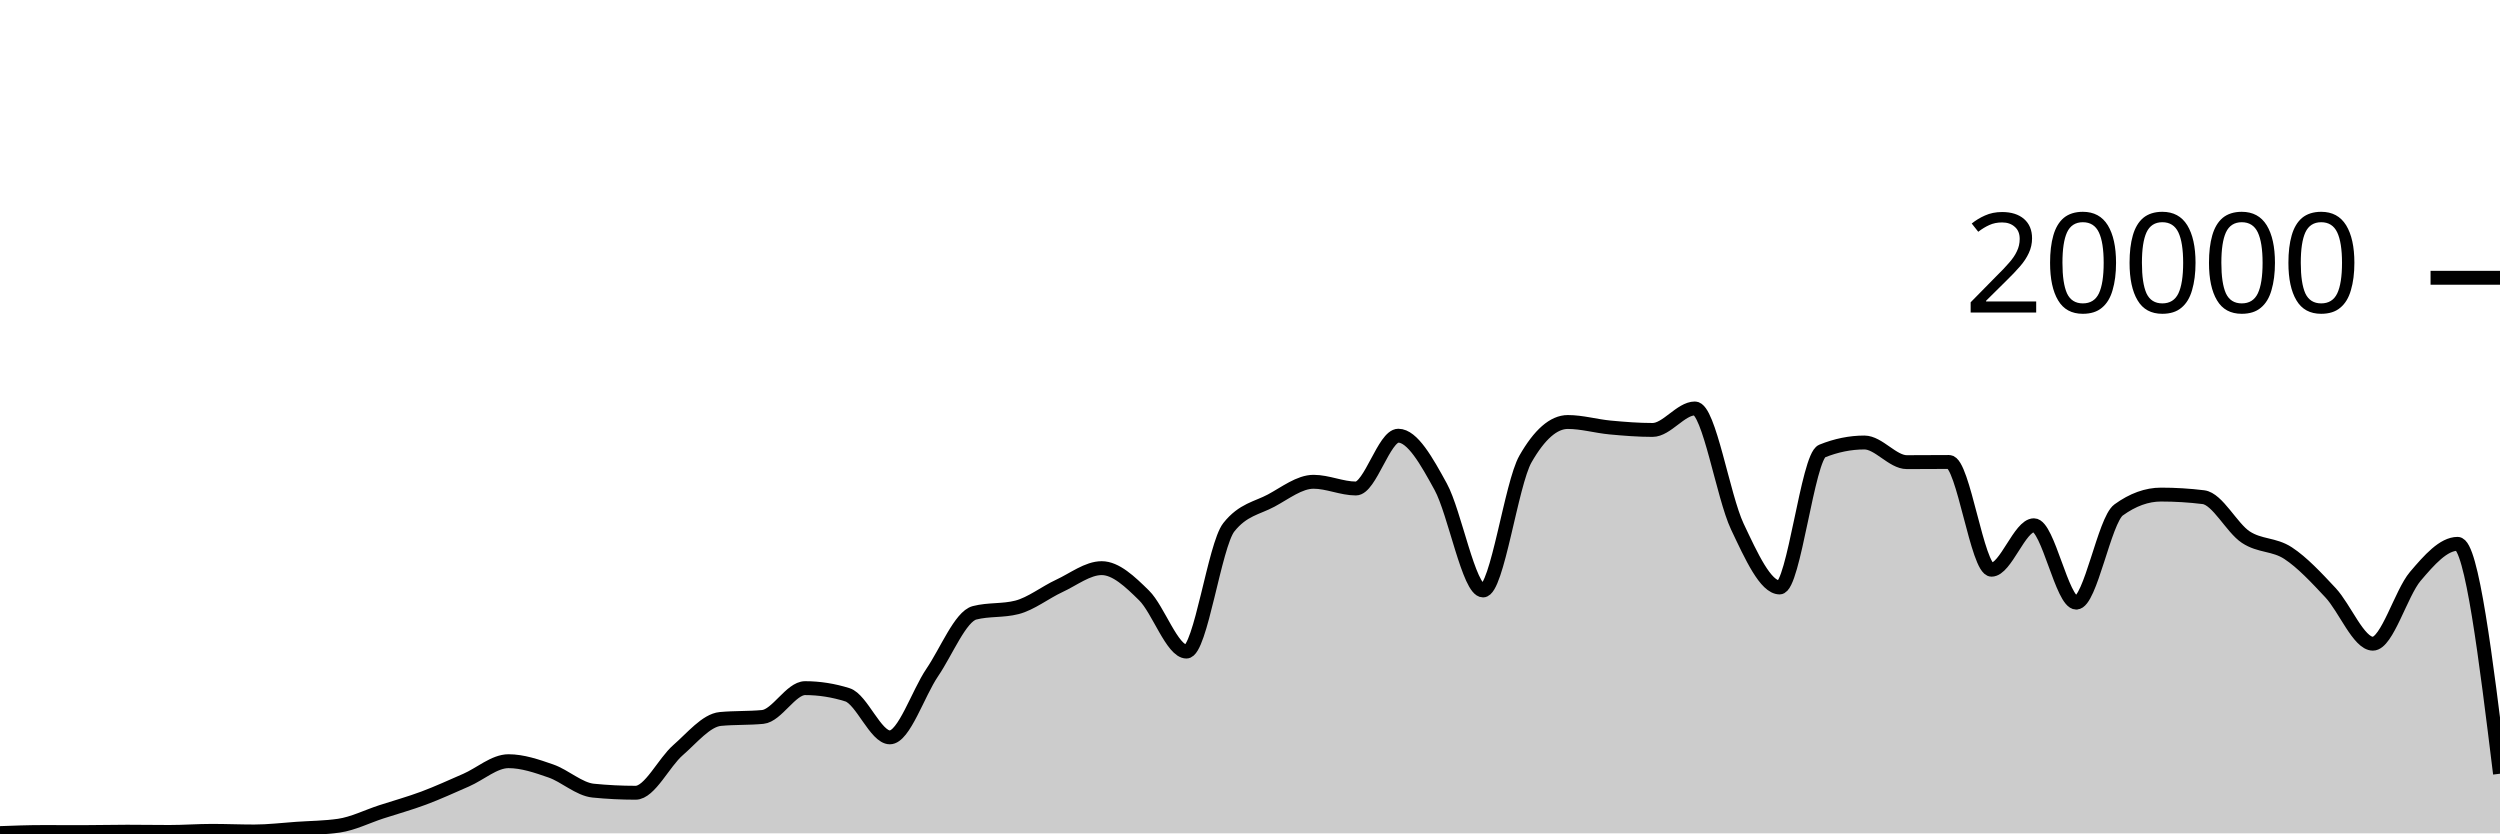
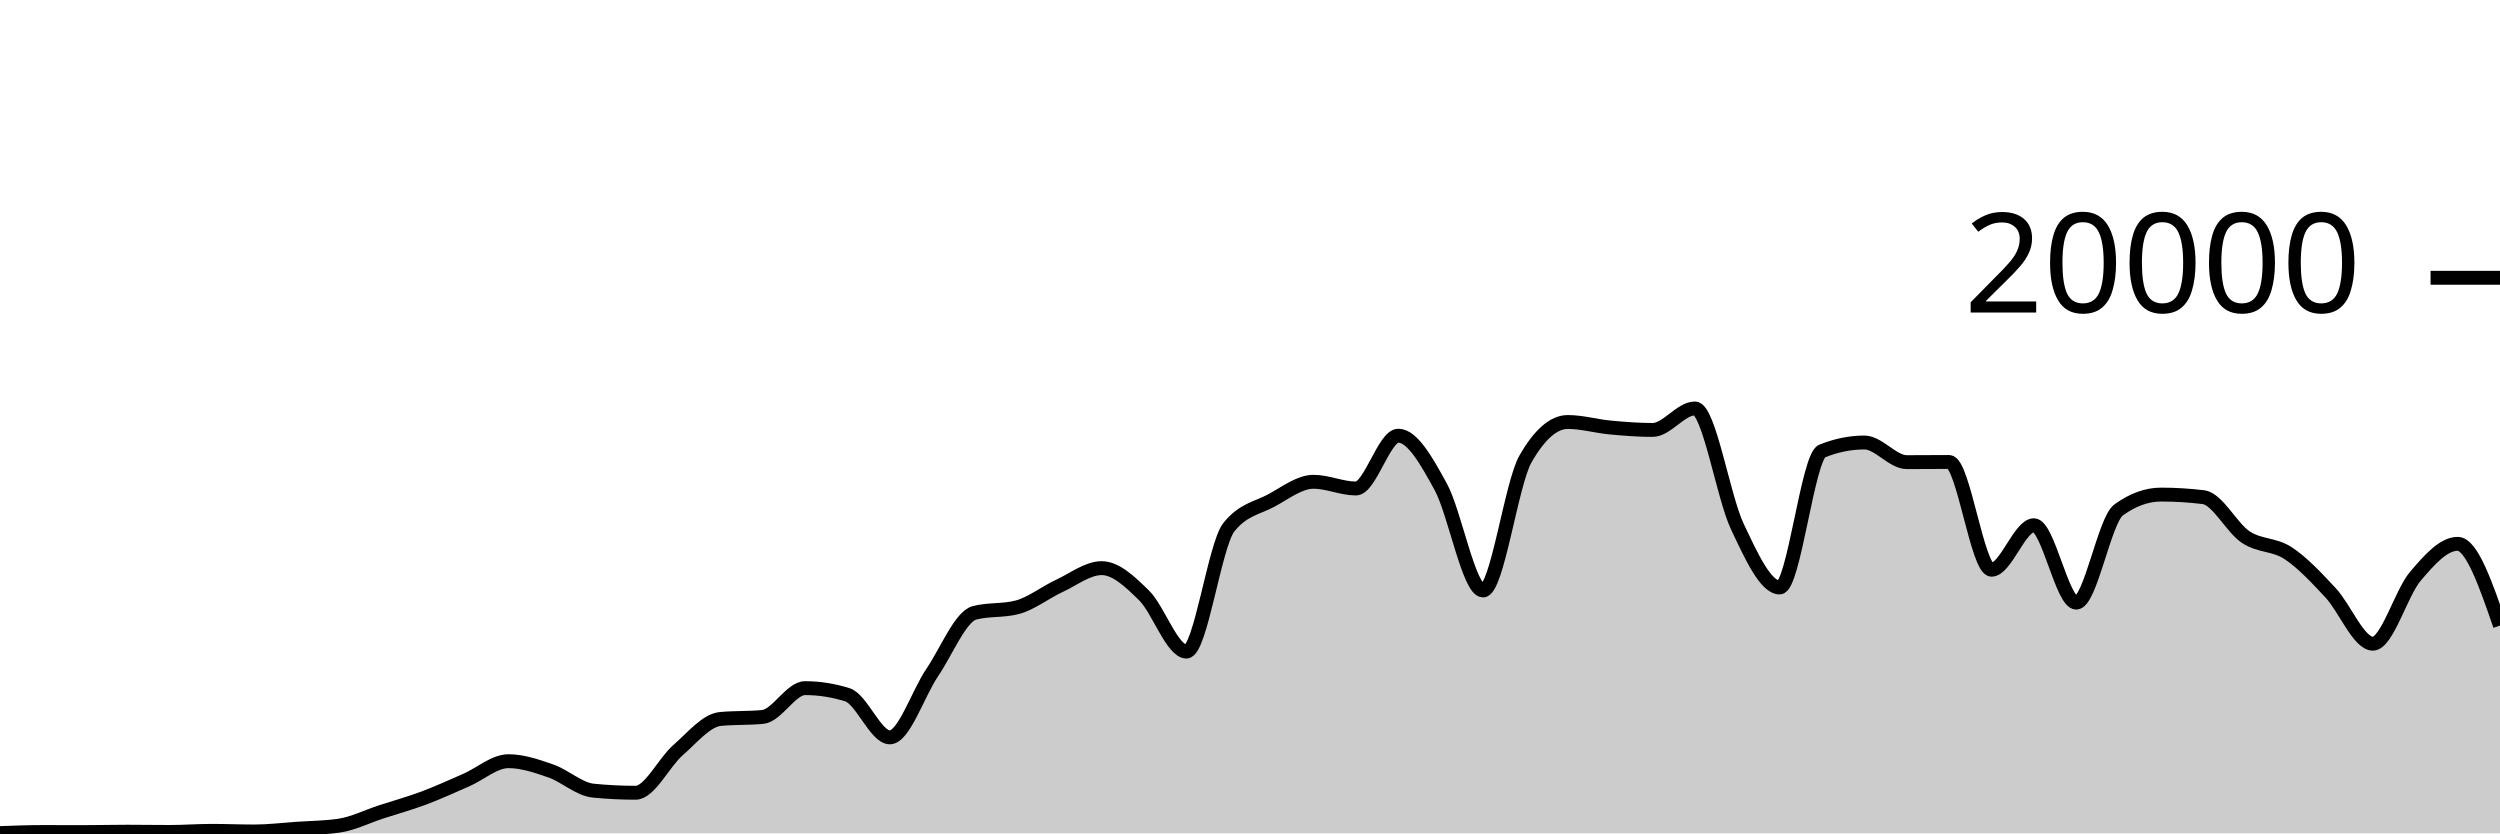
<svg xmlns="http://www.w3.org/2000/svg" viewBox="0 0 180 60">
  <g transform="translate(0,20)">
-     <path class="area" fill="rgba(0, 0, 0, 0.2)" d="M0,39.982C1.017,39.944,2.034,39.906,3.051,39.906C4.068,39.906,5.085,39.91,6.102,39.91C7.119,39.91,8.136,39.882,9.153,39.882C10.169,39.882,11.186,39.9,12.203,39.9C13.22,39.9,14.237,39.822,15.254,39.822C16.271,39.822,17.288,39.866,18.305,39.866C19.322,39.866,20.339,39.74,21.356,39.67C22.373,39.6,23.39,39.596,24.407,39.448C25.424,39.3,26.441,38.783,27.458,38.452C28.475,38.121,29.492,37.842,30.508,37.462C31.525,37.082,32.542,36.613,33.559,36.17C34.576,35.727,35.593,34.806,36.61,34.806C37.627,34.806,38.644,35.157,39.661,35.51C40.678,35.863,41.695,36.825,42.712,36.926C43.729,37.027,44.746,37.078,45.763,37.078C46.78,37.078,47.797,34.899,48.814,34.014C49.831,33.129,50.847,31.863,51.864,31.766C52.881,31.669,53.898,31.717,54.915,31.62C55.932,31.523,56.949,29.546,57.966,29.546C58.983,29.546,60,29.706,61.017,30.026C62.034,30.346,63.051,33.09,64.068,33.09C65.085,33.09,66.102,29.919,67.119,28.424C68.136,26.929,69.153,24.383,70.169,24.122C71.186,23.861,72.203,23.991,73.22,23.73C74.237,23.469,75.254,22.655,76.271,22.184C77.288,21.713,78.305,20.906,79.322,20.906C80.339,20.906,81.356,21.871,82.373,22.872C83.39,23.873,84.407,26.914,85.424,26.914C86.441,26.914,87.458,19.245,88.475,17.964C89.492,16.683,90.508,16.588,91.525,16.042C92.542,15.496,93.559,14.688,94.576,14.688C95.593,14.688,96.61,15.172,97.627,15.172C98.644,15.172,99.661,11.37,100.678,11.37C101.695,11.37,102.712,13.185,103.729,15.042C104.746,16.899,105.763,22.514,106.78,22.514C107.797,22.514,108.814,14.827,109.831,13.05C110.847,11.273,111.864,10.384,112.881,10.384C113.898,10.384,114.915,10.685,115.932,10.78C116.949,10.875,117.966,10.956,118.983,10.956C120,10.956,121.017,9.408,122.034,9.408C123.051,9.408,124.068,15.758,125.085,17.906C126.102,20.054,127.119,22.298,128.136,22.298C129.153,22.298,130.169,12.89,131.186,12.478C132.203,12.066,133.22,11.86,134.237,11.86C135.254,11.86,136.271,13.274,137.288,13.274C138.305,13.274,139.322,13.262,140.339,13.262C141.356,13.262,142.373,21.02,143.39,21.02C144.407,21.02,145.424,17.818,146.441,17.818C147.458,17.818,148.475,23.39,149.492,23.39C150.508,23.39,151.525,17.45,152.542,16.714C153.559,15.978,154.576,15.61,155.593,15.61C156.61,15.61,157.627,15.672,158.644,15.796C159.661,15.92,160.678,18,161.695,18.672C162.712,19.344,163.729,19.161,164.746,19.828C165.763,20.495,166.78,21.59,167.797,22.676C168.814,23.762,169.831,26.346,170.847,26.346C171.864,26.346,172.881,22.7,173.898,21.502C174.915,20.304,175.932,19.156,176.949,19.156C177.966,19.156,178.983,27.432,180,35.708L180,40C178.983,40,177.966,40,176.949,40C175.932,40,174.915,40,173.898,40C172.881,40,171.864,40,170.847,40C169.831,40,168.814,40,167.797,40C166.78,40,165.763,40,164.746,40C163.729,40,162.712,40,161.695,40C160.678,40,159.661,40,158.644,40C157.627,40,156.61,40,155.593,40C154.576,40,153.559,40,152.542,40C151.525,40,150.508,40,149.492,40C148.475,40,147.458,40,146.441,40C145.424,40,144.407,40,143.39,40C142.373,40,141.356,40,140.339,40C139.322,40,138.305,40,137.288,40C136.271,40,135.254,40,134.237,40C133.22,40,132.203,40,131.186,40C130.169,40,129.153,40,128.136,40C127.119,40,126.102,40,125.085,40C124.068,40,123.051,40,122.034,40C121.017,40,120,40,118.983,40C117.966,40,116.949,40,115.932,40C114.915,40,113.898,40,112.881,40C111.864,40,110.847,40,109.831,40C108.814,40,107.797,40,106.78,40C105.763,40,104.746,40,103.729,40C102.712,40,101.695,40,100.678,40C99.661,40,98.644,40,97.627,40C96.61,40,95.593,40,94.576,40C93.559,40,92.542,40,91.525,40C90.508,40,89.492,40,88.475,40C87.458,40,86.441,40,85.424,40C84.407,40,83.39,40,82.373,40C81.356,40,80.339,40,79.322,40C78.305,40,77.288,40,76.271,40C75.254,40,74.237,40,73.22,40C72.203,40,71.186,40,70.169,40C69.153,40,68.136,40,67.119,40C66.102,40,65.085,40,64.068,40C63.051,40,62.034,40,61.017,40C60,40,58.983,40,57.966,40C56.949,40,55.932,40,54.915,40C53.898,40,52.881,40,51.864,40C50.847,40,49.831,40,48.814,40C47.797,40,46.78,40,45.763,40C44.746,40,43.729,40,42.712,40C41.695,40,40.678,40,39.661,40C38.644,40,37.627,40,36.61,40C35.593,40,34.576,40,33.559,40C32.542,40,31.525,40,30.508,40C29.492,40,28.475,40,27.458,40C26.441,40,25.424,40,24.407,40C23.39,40,22.373,40,21.356,40C20.339,40,19.322,40,18.305,40C17.288,40,16.271,40,15.254,40C14.237,40,13.22,40,12.203,40C11.186,40,10.169,40,9.153,40C8.136,40,7.119,40,6.102,40C5.085,40,4.068,40,3.051,40C2.034,40,1.017,40,0,40Z" />
-     <path class="line" stroke="black" fill="none" d="M0,39.982C1.017,39.944,2.034,39.906,3.051,39.906C4.068,39.906,5.085,39.91,6.102,39.91C7.119,39.91,8.136,39.882,9.153,39.882C10.169,39.882,11.186,39.9,12.203,39.9C13.22,39.9,14.237,39.822,15.254,39.822C16.271,39.822,17.288,39.866,18.305,39.866C19.322,39.866,20.339,39.74,21.356,39.67C22.373,39.6,23.39,39.596,24.407,39.448C25.424,39.3,26.441,38.783,27.458,38.452C28.475,38.121,29.492,37.842,30.508,37.462C31.525,37.082,32.542,36.613,33.559,36.17C34.576,35.727,35.593,34.806,36.61,34.806C37.627,34.806,38.644,35.157,39.661,35.51C40.678,35.863,41.695,36.825,42.712,36.926C43.729,37.027,44.746,37.078,45.763,37.078C46.78,37.078,47.797,34.899,48.814,34.014C49.831,33.129,50.847,31.863,51.864,31.766C52.881,31.669,53.898,31.717,54.915,31.62C55.932,31.523,56.949,29.546,57.966,29.546C58.983,29.546,60,29.706,61.017,30.026C62.034,30.346,63.051,33.09,64.068,33.09C65.085,33.09,66.102,29.919,67.119,28.424C68.136,26.929,69.153,24.383,70.169,24.122C71.186,23.861,72.203,23.991,73.22,23.73C74.237,23.469,75.254,22.655,76.271,22.184C77.288,21.713,78.305,20.906,79.322,20.906C80.339,20.906,81.356,21.871,82.373,22.872C83.39,23.873,84.407,26.914,85.424,26.914C86.441,26.914,87.458,19.245,88.475,17.964C89.492,16.683,90.508,16.588,91.525,16.042C92.542,15.496,93.559,14.688,94.576,14.688C95.593,14.688,96.61,15.172,97.627,15.172C98.644,15.172,99.661,11.37,100.678,11.37C101.695,11.37,102.712,13.185,103.729,15.042C104.746,16.899,105.763,22.514,106.78,22.514C107.797,22.514,108.814,14.827,109.831,13.05C110.847,11.273,111.864,10.384,112.881,10.384C113.898,10.384,114.915,10.685,115.932,10.78C116.949,10.875,117.966,10.956,118.983,10.956C120,10.956,121.017,9.408,122.034,9.408C123.051,9.408,124.068,15.758,125.085,17.906C126.102,20.054,127.119,22.298,128.136,22.298C129.153,22.298,130.169,12.89,131.186,12.478C132.203,12.066,133.22,11.86,134.237,11.86C135.254,11.86,136.271,13.274,137.288,13.274C138.305,13.274,139.322,13.262,140.339,13.262C141.356,13.262,142.373,21.02,143.39,21.02C144.407,21.02,145.424,17.818,146.441,17.818C147.458,17.818,148.475,23.39,149.492,23.39C150.508,23.39,151.525,17.45,152.542,16.714C153.559,15.978,154.576,15.61,155.593,15.61C156.61,15.61,157.627,15.672,158.644,15.796C159.661,15.92,160.678,18,161.695,18.672C162.712,19.344,163.729,19.161,164.746,19.828C165.763,20.495,166.78,21.59,167.797,22.676C168.814,23.762,169.831,26.346,170.847,26.346C171.864,26.346,172.881,22.7,173.898,21.502C174.915,20.304,175.932,19.156,176.949,19.156C177.966,19.156,178.983,27.432,180,35.708" />
+     <path class="area" fill="rgba(0, 0, 0, 0.2)" d="M0,39.982C1.017,39.944,2.034,39.906,3.051,39.906C4.068,39.906,5.085,39.91,6.102,39.91C7.119,39.91,8.136,39.882,9.153,39.882C10.169,39.882,11.186,39.9,12.203,39.9C13.22,39.9,14.237,39.822,15.254,39.822C16.271,39.822,17.288,39.866,18.305,39.866C19.322,39.866,20.339,39.74,21.356,39.67C22.373,39.6,23.39,39.596,24.407,39.448C25.424,39.3,26.441,38.783,27.458,38.452C28.475,38.121,29.492,37.842,30.508,37.462C31.525,37.082,32.542,36.613,33.559,36.17C34.576,35.727,35.593,34.806,36.61,34.806C37.627,34.806,38.644,35.157,39.661,35.51C40.678,35.863,41.695,36.825,42.712,36.926C43.729,37.027,44.746,37.078,45.763,37.078C46.78,37.078,47.797,34.899,48.814,34.014C49.831,33.129,50.847,31.863,51.864,31.766C52.881,31.669,53.898,31.717,54.915,31.62C55.932,31.523,56.949,29.546,57.966,29.546C58.983,29.546,60,29.706,61.017,30.026C62.034,30.346,63.051,33.09,64.068,33.09C65.085,33.09,66.102,29.919,67.119,28.424C68.136,26.929,69.153,24.383,70.169,24.122C71.186,23.861,72.203,23.991,73.22,23.73C74.237,23.469,75.254,22.655,76.271,22.184C77.288,21.713,78.305,20.906,79.322,20.906C80.339,20.906,81.356,21.871,82.373,22.872C83.39,23.873,84.407,26.914,85.424,26.914C86.441,26.914,87.458,19.245,88.475,17.964C89.492,16.683,90.508,16.588,91.525,16.042C92.542,15.496,93.559,14.688,94.576,14.688C95.593,14.688,96.61,15.172,97.627,15.172C98.644,15.172,99.661,11.37,100.678,11.37C101.695,11.37,102.712,13.185,103.729,15.042C104.746,16.899,105.763,22.514,106.78,22.514C107.797,22.514,108.814,14.827,109.831,13.05C110.847,11.273,111.864,10.384,112.881,10.384C113.898,10.384,114.915,10.685,115.932,10.78C116.949,10.875,117.966,10.956,118.983,10.956C120,10.956,121.017,9.408,122.034,9.408C123.051,9.408,124.068,15.758,125.085,17.906C126.102,20.054,127.119,22.298,128.136,22.298C129.153,22.298,130.169,12.89,131.186,12.478C132.203,12.066,133.22,11.86,134.237,11.86C135.254,11.86,136.271,13.274,137.288,13.274C138.305,13.274,139.322,13.262,140.339,13.262C141.356,13.262,142.373,21.02,143.39,21.02C144.407,21.02,145.424,17.818,146.441,17.818C147.458,17.818,148.475,23.39,149.492,23.39C150.508,23.39,151.525,17.45,152.542,16.714C153.559,15.978,154.576,15.61,155.593,15.61C156.61,15.61,157.627,15.672,158.644,15.796C159.661,15.92,160.678,18,161.695,18.672C162.712,19.344,163.729,19.161,164.746,19.828C165.763,20.495,166.78,21.59,167.797,22.676C168.814,23.762,169.831,26.346,170.847,26.346C171.864,26.346,172.881,22.7,173.898,21.502C174.915,20.304,175.932,19.156,176.949,19.156C177.966,19.156,178.983,22.098,180,25.04L180,40C178.983,40,177.966,40,176.949,40C175.932,40,174.915,40,173.898,40C172.881,40,171.864,40,170.847,40C169.831,40,168.814,40,167.797,40C166.78,40,165.763,40,164.746,40C163.729,40,162.712,40,161.695,40C160.678,40,159.661,40,158.644,40C157.627,40,156.61,40,155.593,40C154.576,40,153.559,40,152.542,40C151.525,40,150.508,40,149.492,40C148.475,40,147.458,40,146.441,40C145.424,40,144.407,40,143.39,40C142.373,40,141.356,40,140.339,40C139.322,40,138.305,40,137.288,40C136.271,40,135.254,40,134.237,40C133.22,40,132.203,40,131.186,40C130.169,40,129.153,40,128.136,40C127.119,40,126.102,40,125.085,40C124.068,40,123.051,40,122.034,40C121.017,40,120,40,118.983,40C117.966,40,116.949,40,115.932,40C114.915,40,113.898,40,112.881,40C111.864,40,110.847,40,109.831,40C108.814,40,107.797,40,106.78,40C105.763,40,104.746,40,103.729,40C102.712,40,101.695,40,100.678,40C99.661,40,98.644,40,97.627,40C96.61,40,95.593,40,94.576,40C93.559,40,92.542,40,91.525,40C90.508,40,89.492,40,88.475,40C87.458,40,86.441,40,85.424,40C84.407,40,83.39,40,82.373,40C81.356,40,80.339,40,79.322,40C78.305,40,77.288,40,76.271,40C75.254,40,74.237,40,73.22,40C72.203,40,71.186,40,70.169,40C69.153,40,68.136,40,67.119,40C66.102,40,65.085,40,64.068,40C63.051,40,62.034,40,61.017,40C60,40,58.983,40,57.966,40C56.949,40,55.932,40,54.915,40C53.898,40,52.881,40,51.864,40C50.847,40,49.831,40,48.814,40C47.797,40,46.78,40,45.763,40C44.746,40,43.729,40,42.712,40C41.695,40,40.678,40,39.661,40C38.644,40,37.627,40,36.61,40C35.593,40,34.576,40,33.559,40C32.542,40,31.525,40,30.508,40C29.492,40,28.475,40,27.458,40C26.441,40,25.424,40,24.407,40C23.39,40,22.373,40,21.356,40C20.339,40,19.322,40,18.305,40C17.288,40,16.271,40,15.254,40C14.237,40,13.22,40,12.203,40C11.186,40,10.169,40,9.153,40C8.136,40,7.119,40,6.102,40C5.085,40,4.068,40,3.051,40C2.034,40,1.017,40,0,40Z" />
+     <path class="line" stroke="black" fill="none" d="M0,39.982C1.017,39.944,2.034,39.906,3.051,39.906C4.068,39.906,5.085,39.91,6.102,39.91C7.119,39.91,8.136,39.882,9.153,39.882C10.169,39.882,11.186,39.9,12.203,39.9C13.22,39.9,14.237,39.822,15.254,39.822C16.271,39.822,17.288,39.866,18.305,39.866C19.322,39.866,20.339,39.74,21.356,39.67C22.373,39.6,23.39,39.596,24.407,39.448C25.424,39.3,26.441,38.783,27.458,38.452C28.475,38.121,29.492,37.842,30.508,37.462C31.525,37.082,32.542,36.613,33.559,36.17C34.576,35.727,35.593,34.806,36.61,34.806C37.627,34.806,38.644,35.157,39.661,35.51C40.678,35.863,41.695,36.825,42.712,36.926C43.729,37.027,44.746,37.078,45.763,37.078C46.78,37.078,47.797,34.899,48.814,34.014C49.831,33.129,50.847,31.863,51.864,31.766C52.881,31.669,53.898,31.717,54.915,31.62C55.932,31.523,56.949,29.546,57.966,29.546C58.983,29.546,60,29.706,61.017,30.026C62.034,30.346,63.051,33.09,64.068,33.09C65.085,33.09,66.102,29.919,67.119,28.424C68.136,26.929,69.153,24.383,70.169,24.122C71.186,23.861,72.203,23.991,73.22,23.73C74.237,23.469,75.254,22.655,76.271,22.184C77.288,21.713,78.305,20.906,79.322,20.906C80.339,20.906,81.356,21.871,82.373,22.872C83.39,23.873,84.407,26.914,85.424,26.914C86.441,26.914,87.458,19.245,88.475,17.964C89.492,16.683,90.508,16.588,91.525,16.042C92.542,15.496,93.559,14.688,94.576,14.688C95.593,14.688,96.61,15.172,97.627,15.172C98.644,15.172,99.661,11.37,100.678,11.37C101.695,11.37,102.712,13.185,103.729,15.042C104.746,16.899,105.763,22.514,106.78,22.514C107.797,22.514,108.814,14.827,109.831,13.05C110.847,11.273,111.864,10.384,112.881,10.384C113.898,10.384,114.915,10.685,115.932,10.78C116.949,10.875,117.966,10.956,118.983,10.956C120,10.956,121.017,9.408,122.034,9.408C123.051,9.408,124.068,15.758,125.085,17.906C126.102,20.054,127.119,22.298,128.136,22.298C129.153,22.298,130.169,12.89,131.186,12.478C132.203,12.066,133.22,11.86,134.237,11.86C135.254,11.86,136.271,13.274,137.288,13.274C138.305,13.274,139.322,13.262,140.339,13.262C141.356,13.262,142.373,21.02,143.39,21.02C144.407,21.02,145.424,17.818,146.441,17.818C147.458,17.818,148.475,23.39,149.492,23.39C150.508,23.39,151.525,17.45,152.542,16.714C153.559,15.978,154.576,15.61,155.593,15.61C156.61,15.61,157.627,15.672,158.644,15.796C159.661,15.92,160.678,18,161.695,18.672C162.712,19.344,163.729,19.161,164.746,19.828C165.763,20.495,166.78,21.59,167.797,22.676C168.814,23.762,169.831,26.346,170.847,26.346C171.864,26.346,172.881,22.7,173.898,21.502C174.915,20.304,175.932,19.156,176.949,19.156C177.966,19.156,178.983,22.098,180,25.04" />
    <path class="axis-ceiling" stroke-width="1" stroke="black" fill="none" d="M175,0L180,0" />
    <text class="axis-ceiling-label" font-family="sans-serif" text-anchor="end" font-size="10px" x="170" y="2.5">20000</text>
  </g>
</svg>
